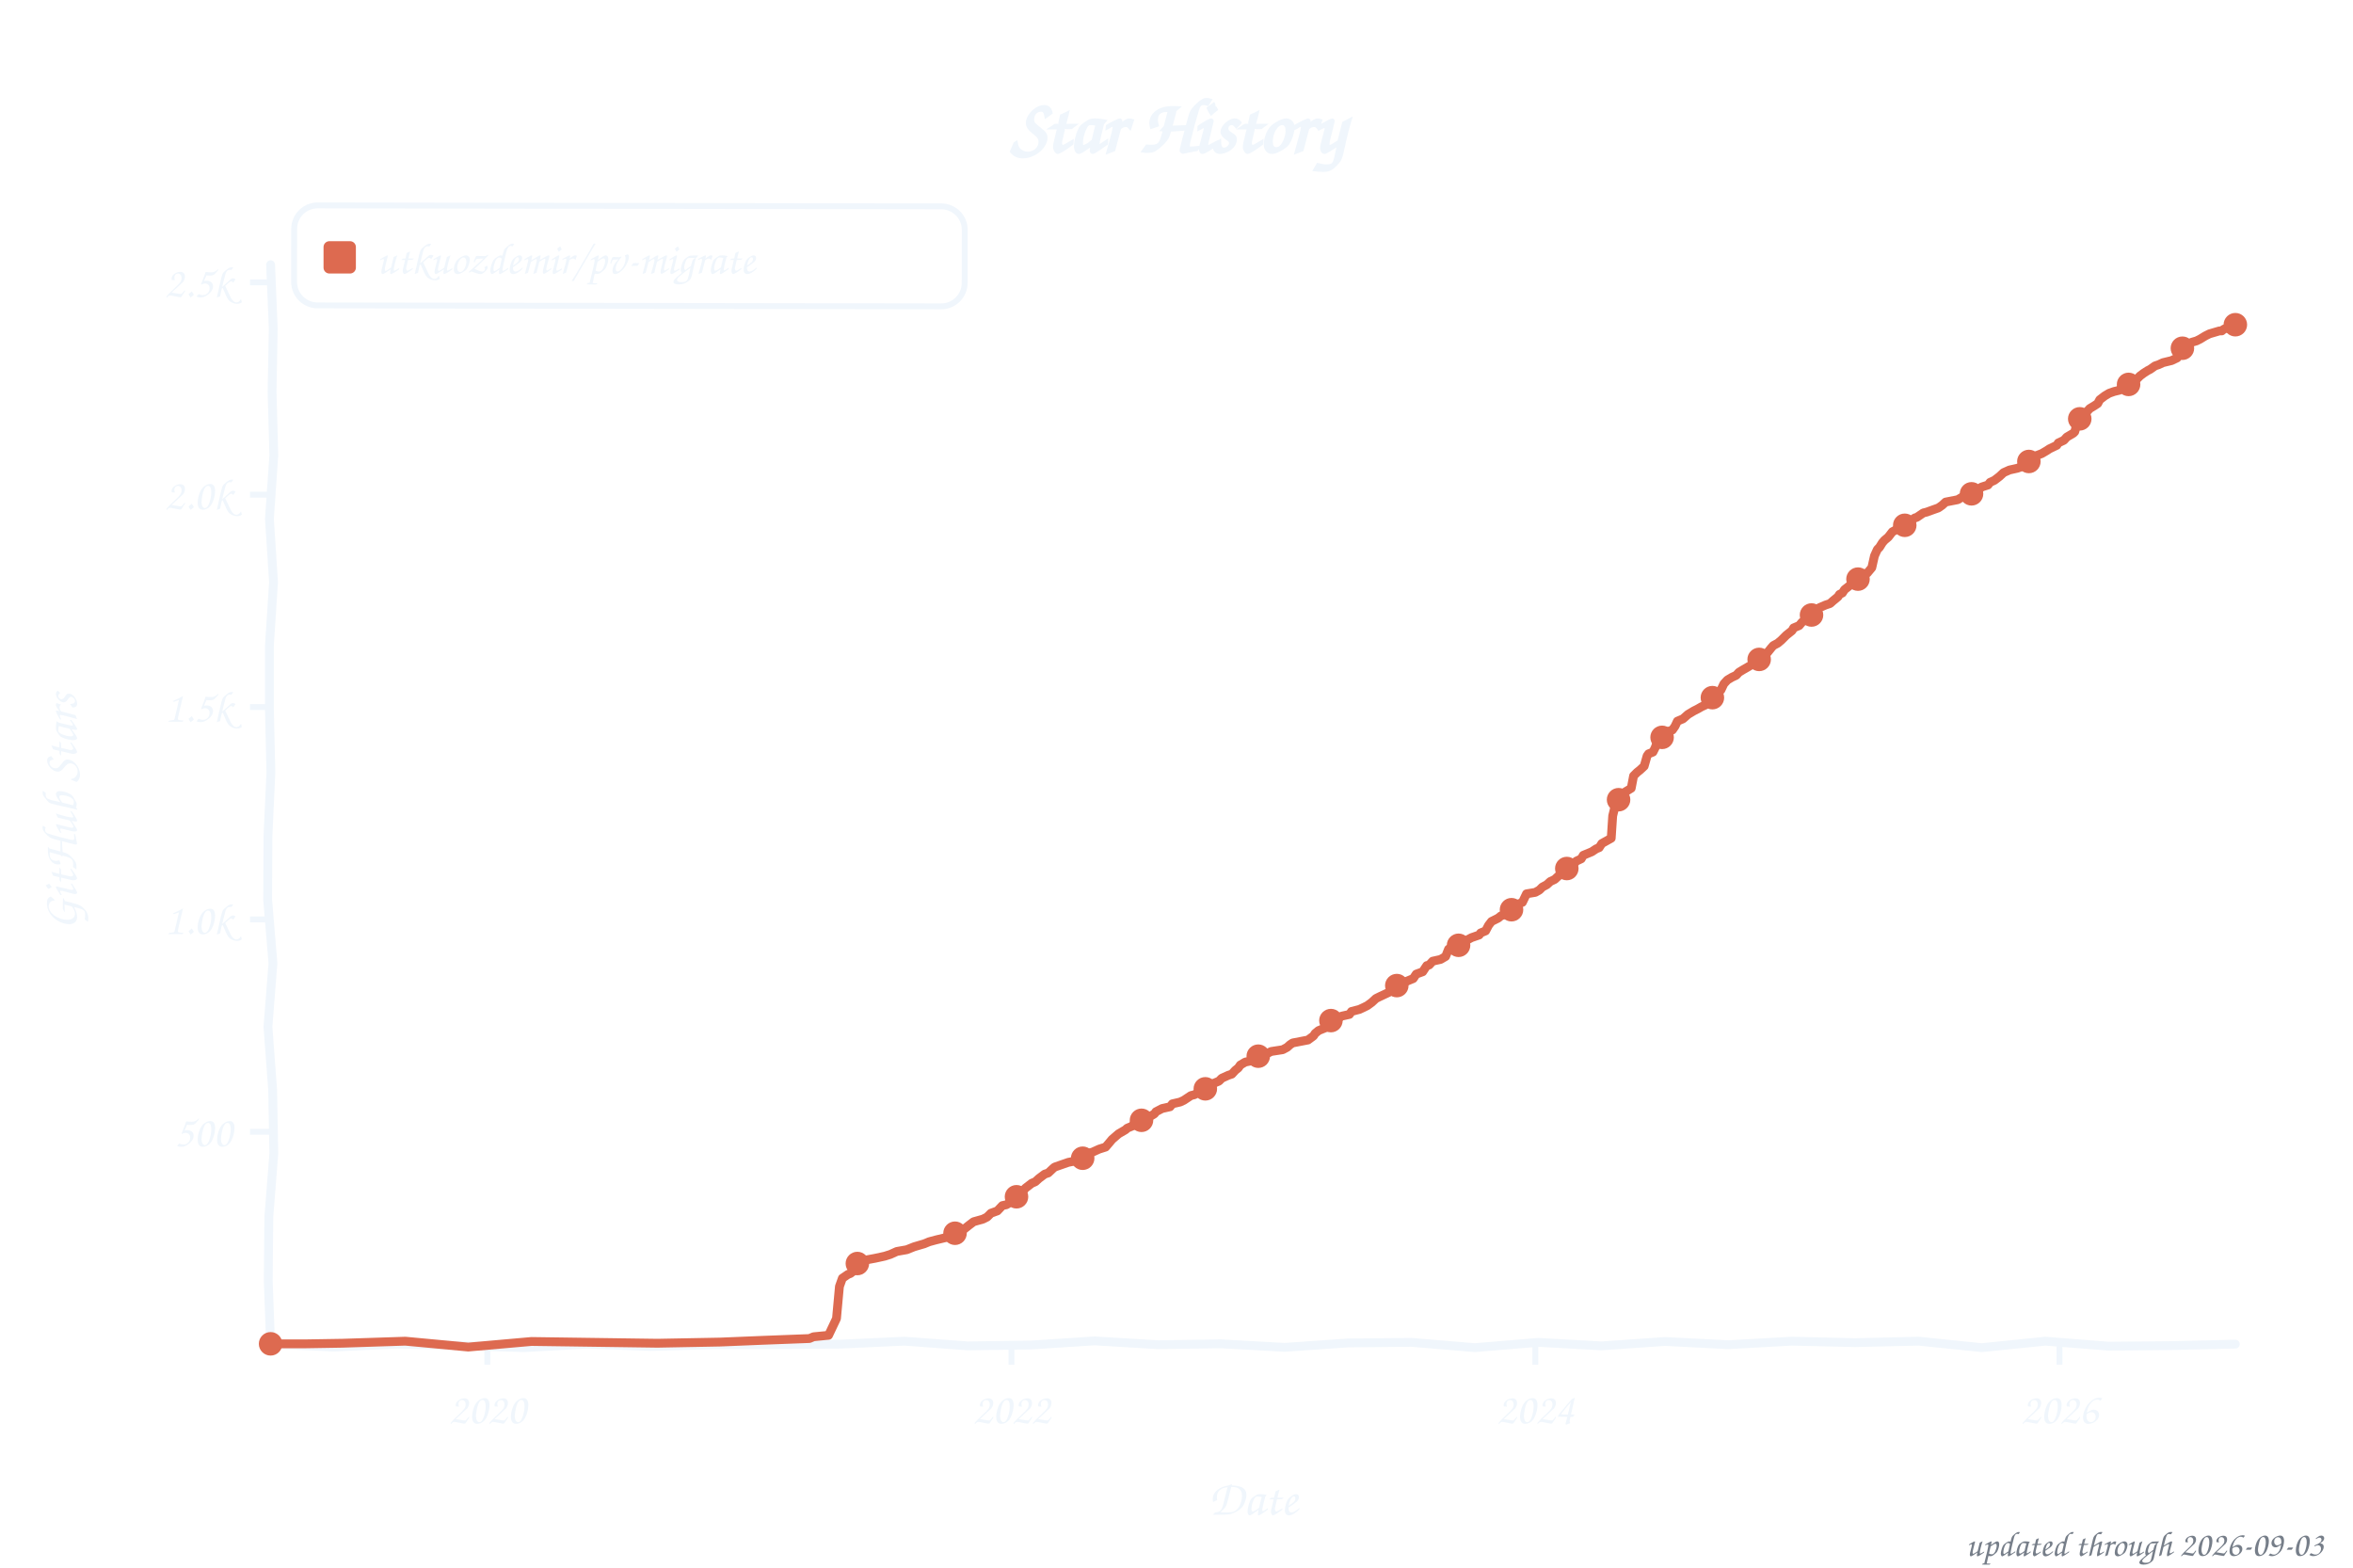
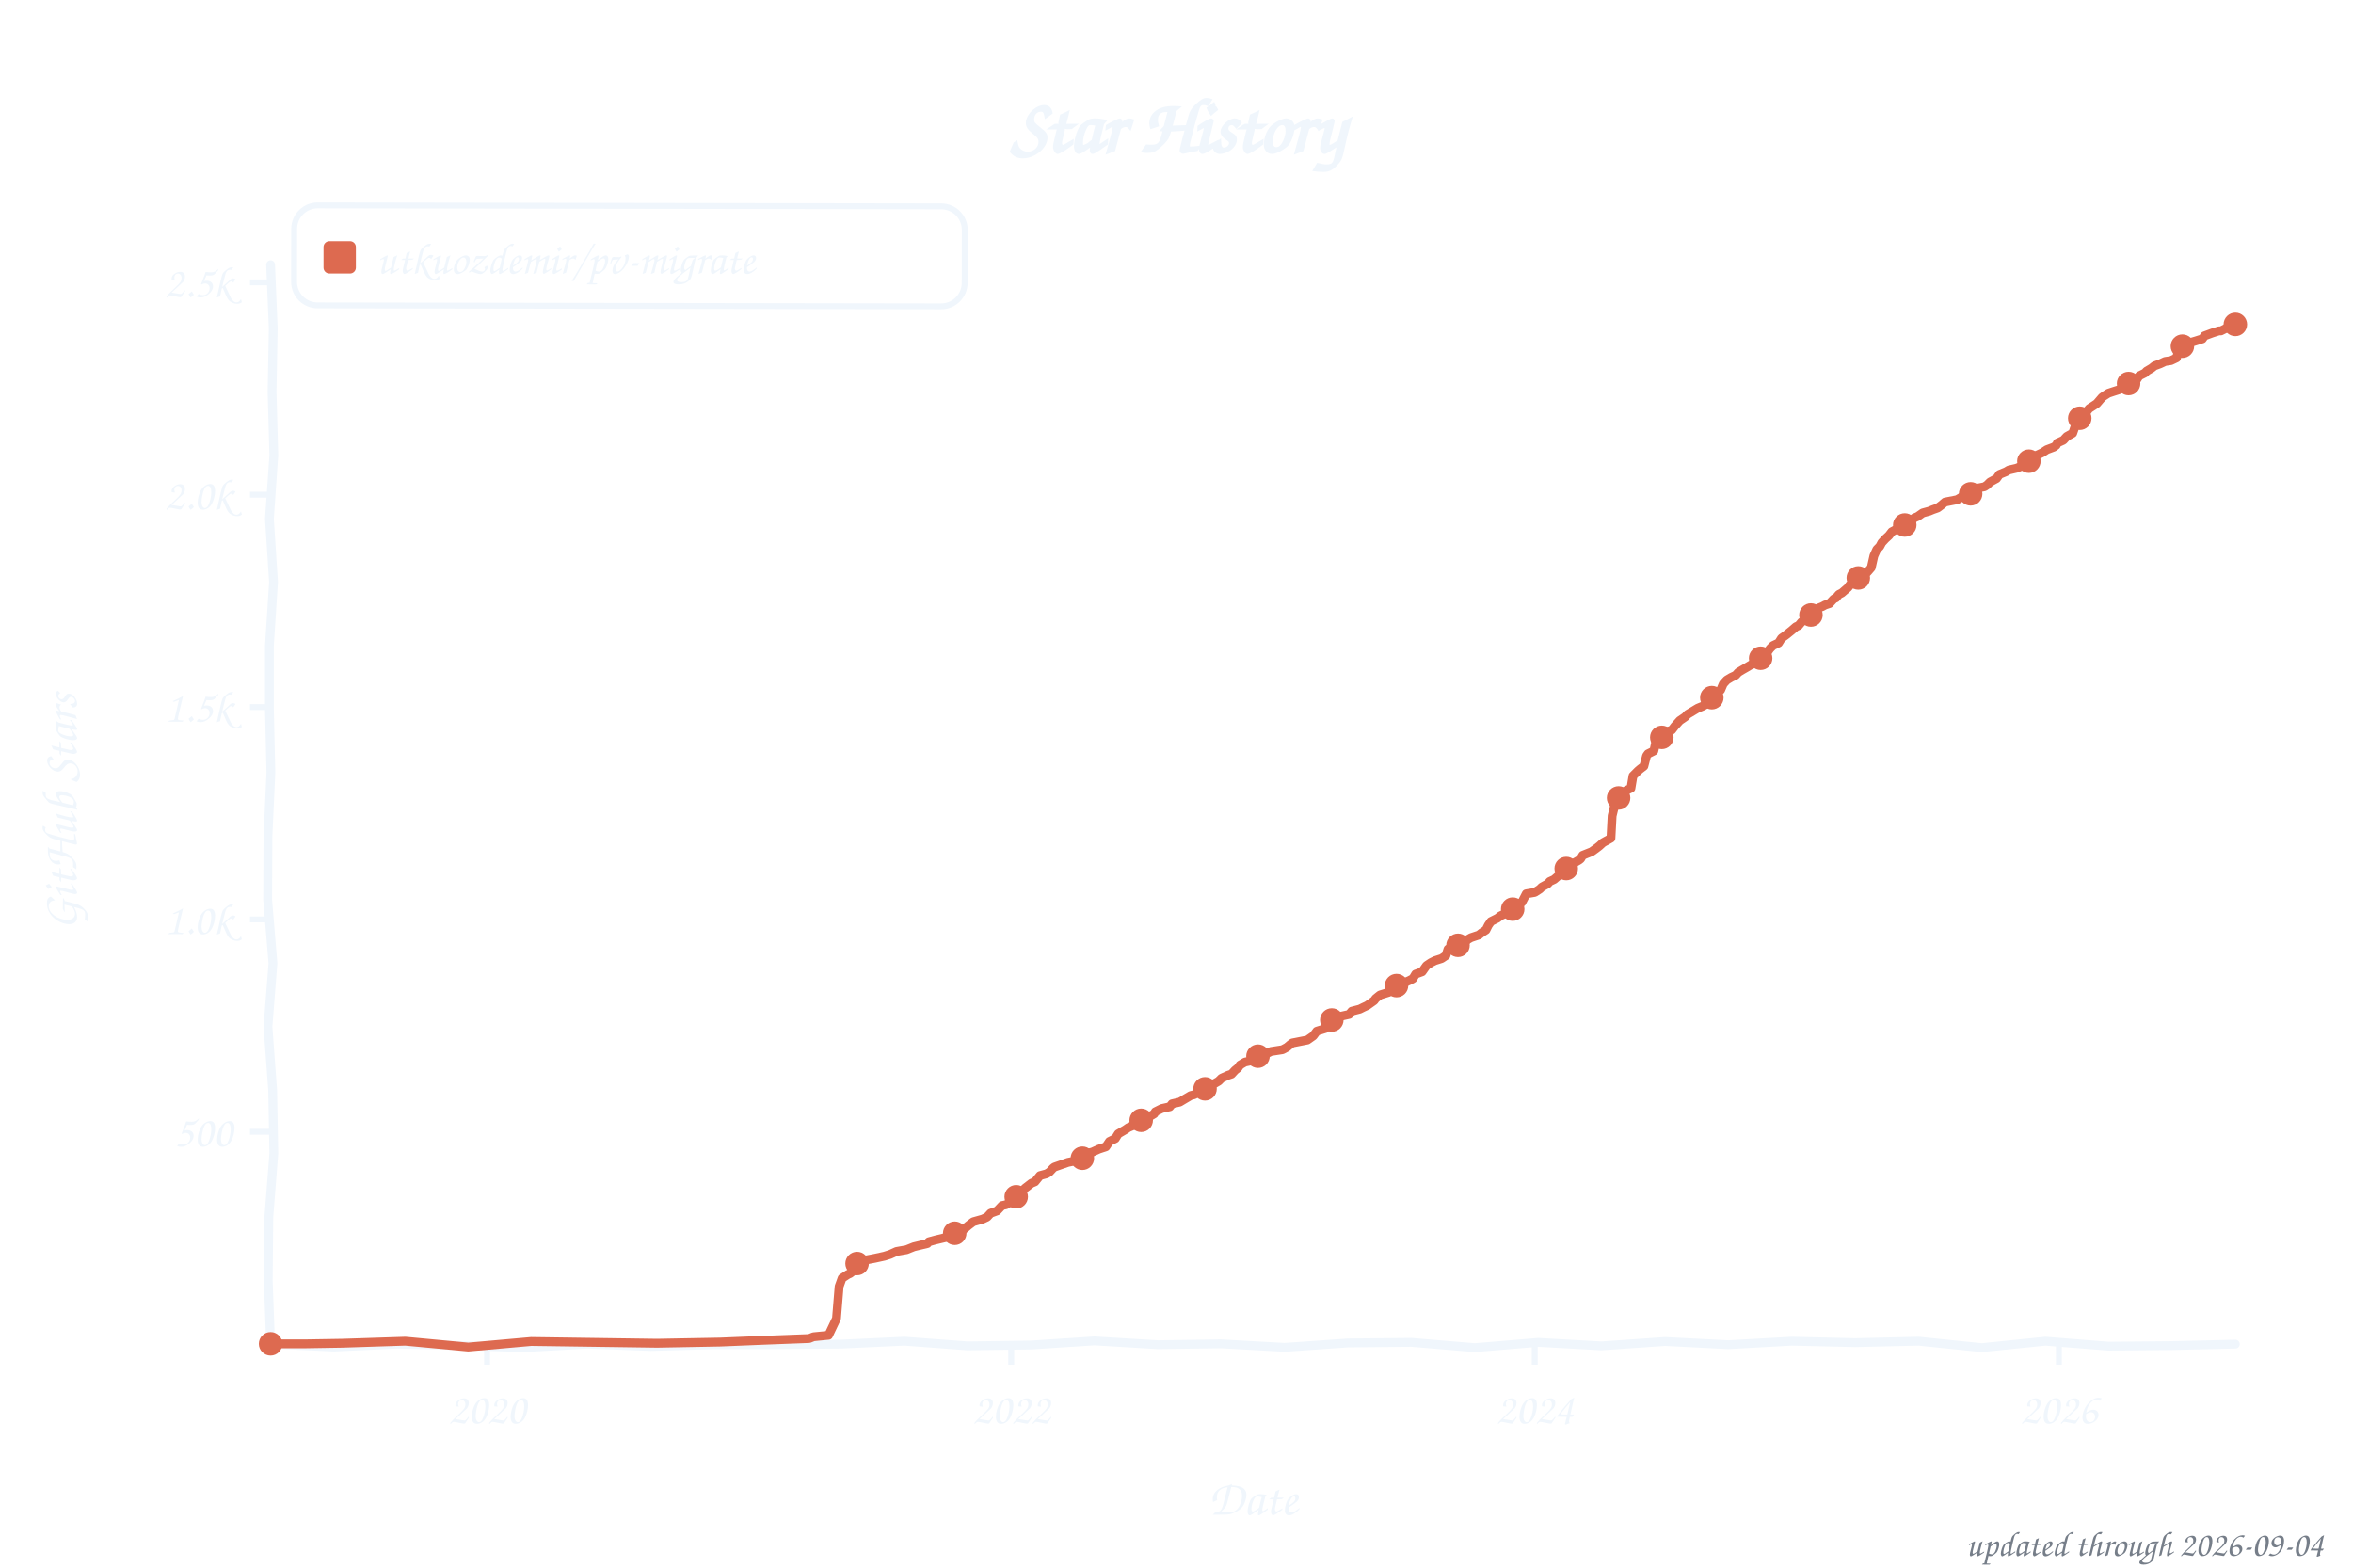
<svg xmlns="http://www.w3.org/2000/svg" width="800" height="533" viewBox="0 0 800 533" role="img" aria-label="Star history of utkuozdemir/pv-migrate">
  <style>text{font-family:"Comic Sans MS","Chalkboard SE","Comic Neue","Marker Felt",cursive}</style>
  <text x="400" y="52" font-size="26" font-weight="bold" text-anchor="middle" fill="#f0f6fc">Star History</text>
  <rect x="100" y="70" width="228" height="34" rx="8" fill="none" stroke="#f0f6fc" stroke-width="2" transform="rotate(0.09 214 87)" />
  <rect x="110" y="82" width="11" height="11" rx="2" fill="#dd6a50" />
  <text x="128" y="93" font-size="15" fill="#f0f6fc" textLength="189" lengthAdjust="spacingAndGlyphs">utkuozdemir/pv-migrate</text>
  <line x1="85" y1="384.8" x2="92" y2="384.8" stroke="#f0f6fc" stroke-width="2" />
  <text x="79" y="389.8" font-size="15" text-anchor="end" fill="#f0f6fc">500</text>
  <line x1="85" y1="312.6" x2="92" y2="312.6" stroke="#f0f6fc" stroke-width="2" />
  <text x="79" y="317.6" font-size="15" text-anchor="end" fill="#f0f6fc">1.0k</text>
  <line x1="85" y1="240.4" x2="92" y2="240.4" stroke="#f0f6fc" stroke-width="2" />
  <text x="79" y="245.4" font-size="15" text-anchor="end" fill="#f0f6fc">1.5k</text>
  <line x1="85" y1="168.2" x2="92" y2="168.2" stroke="#f0f6fc" stroke-width="2" />
  <text x="79" y="173.2" font-size="15" text-anchor="end" fill="#f0f6fc">2.0k</text>
  <line x1="85" y1="96.0" x2="92" y2="96.0" stroke="#f0f6fc" stroke-width="2" />
  <text x="79" y="101.0" font-size="15" text-anchor="end" fill="#f0f6fc">2.5k</text>
-   <line x1="165.7" y1="457" x2="165.7" y2="464" stroke="#f0f6fc" stroke-width="2" />
-   <text x="165.7" y="484" font-size="15" text-anchor="middle" fill="#f0f6fc">2020</text>
-   <line x1="343.9" y1="457" x2="343.9" y2="464" stroke="#f0f6fc" stroke-width="2" />
-   <text x="343.9" y="484" font-size="15" text-anchor="middle" fill="#f0f6fc">2022</text>
-   <line x1="522.0" y1="457" x2="522.0" y2="464" stroke="#f0f6fc" stroke-width="2" />
-   <text x="522.0" y="484" font-size="15" text-anchor="middle" fill="#f0f6fc">2024</text>
-   <line x1="700.2" y1="457" x2="700.2" y2="464" stroke="#f0f6fc" stroke-width="2" />
-   <text x="700.2" y="484" font-size="15" text-anchor="middle" fill="#f0f6fc">2026</text>
+   <line x1="165.6" y1="457" x2="165.6" y2="464" stroke="#f0f6fc" stroke-width="2" />
+   <text x="165.6" y="484" font-size="15" text-anchor="middle" fill="#f0f6fc">2020</text>
+   <line x1="343.8" y1="457" x2="343.8" y2="464" stroke="#f0f6fc" stroke-width="2" />
+   <text x="343.8" y="484" font-size="15" text-anchor="middle" fill="#f0f6fc">2022</text>
+   <line x1="521.8" y1="457" x2="521.8" y2="464" stroke="#f0f6fc" stroke-width="2" />
+   <text x="521.8" y="484" font-size="15" text-anchor="middle" fill="#f0f6fc">2024</text>
+   <line x1="700.0" y1="457" x2="700.0" y2="464" stroke="#f0f6fc" stroke-width="2" />
+   <text x="700.0" y="484" font-size="15" text-anchor="middle" fill="#f0f6fc">2026</text>
  <text x="426" y="515" font-size="17" text-anchor="middle" fill="#f0f6fc">Date</text>
  <text x="26" y="276" font-size="17" text-anchor="middle" fill="#f0f6fc" transform="rotate(-90 26 276)">GitHub Stars</text>
  <path d="M 92.0,90.0 L 92.9,111.6 L 92.5,133.2 L 93.1,154.8 L 91.6,176.4 L 93.0,197.9 L 91.6,219.5 L 91.6,241.1 L 92.1,262.7 L 91.1,284.3 L 91.0,305.9 L 92.8,327.5 L 91.1,349.1 L 92.7,370.6 L 93.1,392.2 L 91.4,413.8 L 91.2,435.4 L 92.0,457.0 L 113.5,458.0 L 135.1,457.0 L 156.6,457.5 L 178.2,458.2 L 199.7,457.0 L 221.3,457.8 L 242.8,457.2 L 264.4,457.2 L 285.9,457.0 L 307.5,456.0 L 329.0,457.6 L 350.6,457.3 L 372.1,455.9 L 393.7,457.2 L 415.2,456.9 L 436.8,458.1 L 458.3,456.6 L 479.9,456.4 L 501.4,458.2 L 523.0,456.4 L 544.5,457.6 L 566.1,456.1 L 587.6,457.2 L 609.2,456.0 L 630.7,456.5 L 652.3,456.0 L 673.8,458.2 L 695.4,456.0 L 716.9,457.7 L 738.5,457.5 L 760.0,457.0" fill="none" stroke="#f0f6fc" stroke-width="3" stroke-linecap="round" stroke-linejoin="round" />
-   <path d="M 92.0,456.9 L 104.2,456.9 L 116.4,456.7 L 137.8,456.0 L 159.2,458.0 L 180.7,456.1 L 202.1,456.4 L 223.5,456.7 L 244.9,456.3 L 259.5,455.7 L 275.2,455.1 L 276.6,454.5 L 281.7,454.0 L 284.4,448.3 L 285.4,437.4 L 286.4,434.6 L 288.3,433.3 L 289.1,433.0 L 290.5,431.9 L 291.0,430.0 L 293.0,429.3 L 294.4,428.4 L 297.6,427.8 L 300.8,427.1 L 302.7,426.5 L 304.9,425.5 L 308.3,424.9 L 310.8,423.9 L 314.2,422.9 L 315.9,422.2 L 318.1,421.6 L 322.7,420.5 L 325.4,419.2 L 326.4,418.7 L 327.8,417.9 L 329.3,416.7 L 331.0,415.4 L 334.2,414.5 L 335.6,413.8 L 336.9,412.5 L 339.1,411.7 L 340.8,409.9 L 342.2,409.6 L 343.7,408.6 L 344.9,407.8 L 346.1,406.5 L 347.1,405.9 L 348.6,404.0 L 350.8,402.3 L 352.0,401.8 L 353.2,400.7 L 355.2,399.2 L 356.4,398.8 L 358.1,397.2 L 358.6,396.8 L 363.2,395.2 L 365.2,394.8 L 366.6,394.2 L 368.3,393.5 L 369.3,392.3 L 371.5,391.7 L 373.7,390.7 L 375.9,390.0 L 377.1,388.6 L 378.1,387.4 L 380.3,385.5 L 382.7,384.1 L 383.2,383.6 L 385.1,382.8 L 385.6,381.9 L 388.1,380.9 L 389.3,380.5 L 391.0,379.6 L 392.5,378.7 L 393.0,378.0 L 395.1,376.9 L 397.8,376.3 L 398.6,375.3 L 401.2,374.7 L 402.5,374.1 L 404.9,372.5 L 406.1,372.2 L 408.8,370.6 L 410.3,370.1 L 410.8,369.8 L 412.0,368.6 L 414.4,367.6 L 415.4,366.6 L 417.6,365.6 L 418.8,365.2 L 420.0,363.9 L 421.0,363.1 L 421.7,362.1 L 423.4,361.1 L 425.4,360.7 L 426.1,360.0 L 428.6,358.7 L 431.0,358.1 L 432.2,357.5 L 436.1,356.9 L 437.6,356.1 L 438.6,355.2 L 439.5,354.6 L 444.7,353.6 L 446.6,352.2 L 447.1,351.4 L 448.3,350.4 L 451.0,349.3 L 452.0,347.4 L 454.4,346.7 L 456.1,345.5 L 458.8,344.9 L 459.5,343.9 L 462.2,343.2 L 463.7,342.5 L 464.9,341.9 L 466.4,340.8 L 467.8,339.5 L 469.0,338.9 L 472.2,337.4 L 472.9,336.6 L 475.1,335.0 L 476.6,334.5 L 478.1,333.7 L 480.5,332.7 L 481.5,331.2 L 483.7,330.4 L 485.1,328.3 L 485.9,328.1 L 487.1,326.8 L 489.8,326.2 L 491.5,325.2 L 492.5,322.7 L 493.7,322.1 L 495.9,321.4 L 497.8,320.7 L 499.0,319.5 L 500.3,318.8 L 502.9,317.9 L 503.4,317.2 L 505.1,316.5 L 506.1,314.6 L 507.1,313.3 L 509.3,312.2 L 510.3,311.4 L 511.7,310.9 L 513.4,310.0 L 514.9,308.7 L 515.9,307.5 L 517.6,306.8 L 519.0,303.9 L 522.0,303.4 L 523.4,302.6 L 524.4,301.6 L 525.9,300.8 L 527.1,299.7 L 528.6,299.0 L 530.0,297.7 L 531.0,296.3 L 532.2,295.7 L 533.2,294.5 L 535.4,293.4 L 535.9,292.8 L 537.6,292.0 L 538.3,290.8 L 541.2,289.6 L 542.7,288.6 L 543.7,288.2 L 544.6,286.8 L 547.8,285.0 L 548.3,277.4 L 549.3,273.3 L 550.5,271.3 L 551.5,270.9 L 552.5,269.3 L 554.6,268.0 L 555.4,263.8 L 556.6,262.6 L 557.6,261.8 L 559.0,260.5 L 560.0,257.0 L 560.5,256.3 L 562.0,255.7 L 562.7,254.3 L 563.9,251.2 L 565.1,250.7 L 566.8,248.8 L 568.6,248.2 L 569.5,246.9 L 570.3,245.2 L 572.2,244.4 L 573.9,242.9 L 575.9,241.7 L 577.1,241.1 L 578.5,240.3 L 579.8,239.7 L 580.5,238.4 L 581.2,237.8 L 582.7,236.8 L 583.9,235.5 L 585.1,234.6 L 586.1,232.5 L 587.3,231.2 L 588.8,230.3 L 590.3,229.6 L 591.2,228.6 L 592.5,227.8 L 593.9,227.0 L 595.4,226.1 L 596.6,225.7 L 597.8,224.4 L 599.3,223.5 L 601.0,221.8 L 602.2,220.3 L 602.9,219.5 L 604.4,218.7 L 605.6,217.7 L 607.3,216.0 L 609.3,214.4 L 609.8,213.5 L 611.7,212.7 L 612.7,211.5 L 614.4,210.5 L 615.4,209.2 L 616.8,208.2 L 618.3,206.8 L 618.8,206.5 L 620.7,205.7 L 622.2,205.2 L 623.2,204.3 L 624.9,202.9 L 625.4,202.1 L 626.4,201.6 L 627.1,200.5 L 629.0,199.0 L 631.0,198.1 L 632.0,196.5 L 633.2,195.2 L 634.9,194.8 L 636.4,193.0 L 637.3,189.0 L 638.3,186.8 L 639.0,186.1 L 640.0,184.5 L 640.7,183.7 L 642.0,182.6 L 643.4,180.8 L 645.1,179.9 L 647.1,178.9 L 648.8,178.0 L 649.3,177.4 L 651.0,176.1 L 651.7,175.9 L 653.9,174.4 L 655.1,174.1 L 657.3,173.3 L 659.0,172.7 L 660.3,171.8 L 661.5,170.7 L 665.6,169.9 L 667.8,168.6 L 669.0,168.3 L 671.5,167.2 L 672.4,166.8 L 673.7,165.6 L 675.9,164.9 L 676.6,164.0 L 678.1,163.3 L 679.8,162.0 L 681.2,160.7 L 683.2,159.8 L 685.9,159.2 L 687.3,158.7 L 688.8,157.7 L 690.2,156.4 L 692.0,155.6 L 692.4,154.9 L 694.2,154.2 L 695.9,153.2 L 696.8,152.6 L 699.3,151.4 L 699.8,150.6 L 701.7,149.7 L 702.7,148.6 L 704.9,147.3 L 705.4,146.8 L 706.3,143.5 L 707.1,142.4 L 708.3,141.3 L 709.5,140.0 L 710.5,138.9 L 712.0,138.0 L 713.2,137.2 L 713.9,135.9 L 715.6,134.6 L 717.1,133.7 L 718.8,133.1 L 720.5,132.7 L 721.2,131.8 L 723.2,131.1 L 724.1,130.2 L 726.3,129.1 L 727.6,127.8 L 728.8,126.9 L 730.2,126.0 L 731.0,125.6 L 732.7,124.4 L 733.9,124.0 L 735.4,123.3 L 738.3,122.6 L 740.2,121.7 L 740.7,119.5 L 742.2,117.7 L 744.1,117.1 L 745.1,116.4 L 746.8,115.9 L 748.0,115.3 L 749.8,114.2 L 751.2,113.5 L 754.6,112.5 L 755.4,112.5 L 756.1,111.9 L 757.3,111.5 L 758.0,110.9 L 759.3,110.7 L 760.0,110.4" fill="none" stroke="#dd6a50" stroke-width="3" stroke-linecap="round" stroke-linejoin="round" />
+   <path d="M 92.0,456.9 L 104.2,456.9 L 116.4,456.7 L 137.8,456.0 L 159.2,458.0 L 180.6,456.1 L 202.0,456.4 L 223.4,456.7 L 244.9,456.3 L 259.5,455.7 L 275.1,455.1 L 276.6,454.5 L 281.7,454.0 L 284.4,448.3 L 285.3,437.4 L 286.3,434.6 L 288.3,433.3 L 289.0,433.0 L 290.4,431.9 L 290.9,430.0 L 292.9,429.3 L 294.4,428.4 L 297.5,427.8 L 300.7,427.1 L 302.6,426.5 L 304.8,425.5 L 308.2,424.9 L 310.7,423.9 L 315.3,422.8 L 315.8,422.2 L 318.0,421.6 L 322.6,420.5 L 325.3,419.2 L 326.3,418.7 L 327.8,417.9 L 329.2,416.7 L 330.9,415.4 L 334.1,414.5 L 335.6,413.8 L 336.8,412.5 L 339.0,411.7 L 340.7,409.9 L 342.1,409.6 L 343.6,408.6 L 344.8,407.8 L 346.0,406.5 L 347.3,405.4 L 348.5,404.0 L 350.7,402.3 L 351.9,401.8 L 353.6,399.7 L 355.8,399.1 L 356.8,398.5 L 358.0,397.2 L 358.5,396.8 L 363.1,395.2 L 365.1,394.8 L 367.7,393.9 L 368.7,393.0 L 369.4,392.2 L 371.4,391.7 L 373.6,390.7 L 376.0,389.9 L 377.2,388.1 L 379.2,387.1 L 380.2,385.5 L 382.6,384.1 L 383.6,383.4 L 385.0,382.8 L 385.5,381.9 L 388.0,380.9 L 389.2,380.5 L 390.9,379.6 L 392.4,378.7 L 392.8,378.0 L 395.0,376.9 L 397.7,376.3 L 398.5,375.3 L 401.1,374.7 L 402.6,373.8 L 404.8,372.5 L 406.0,372.2 L 408.7,370.6 L 410.2,370.1 L 411.1,369.1 L 413.1,368.3 L 414.3,367.6 L 415.3,366.6 L 417.5,365.6 L 418.7,365.2 L 419.9,363.9 L 420.9,363.1 L 421.6,362.1 L 423.3,361.1 L 425.3,360.7 L 426.5,359.8 L 428.4,358.7 L 430.9,358.1 L 432.1,357.5 L 436.0,356.9 L 437.5,356.1 L 438.7,355.1 L 439.4,354.6 L 444.5,353.6 L 446.5,352.2 L 447.7,350.6 L 450.6,349.7 L 451.1,348.3 L 452.1,347.1 L 454.3,346.7 L 456.0,345.5 L 458.7,344.9 L 459.6,343.8 L 462.3,343.1 L 463.5,342.5 L 464.8,341.9 L 467.2,340.2 L 467.7,339.5 L 469.2,338.3 L 472.1,337.4 L 472.8,336.6 L 475.0,335.0 L 476.5,334.5 L 479.1,333.4 L 480.4,332.7 L 481.3,331.2 L 483.5,330.4 L 485.0,328.3 L 486.5,327.3 L 487.9,326.6 L 490.1,325.9 L 491.6,324.9 L 492.3,322.7 L 494.0,321.8 L 495.7,321.4 L 497.7,320.7 L 498.9,319.5 L 500.1,318.8 L 502.8,317.9 L 503.8,317.1 L 505.2,316.2 L 506.0,314.6 L 506.9,313.3 L 509.1,312.2 L 510.1,311.4 L 511.8,310.6 L 513.3,310.0 L 514.7,308.7 L 515.7,307.5 L 517.4,306.8 L 518.9,303.9 L 521.8,303.4 L 523.5,302.3 L 524.2,301.6 L 526.2,300.5 L 526.9,299.7 L 528.4,299.0 L 529.9,297.7 L 530.8,296.3 L 532.1,295.7 L 533.0,294.5 L 535.2,293.4 L 536.9,292.4 L 537.4,292.0 L 538.1,290.8 L 541.1,289.6 L 542.5,288.6 L 543.8,287.6 L 545.0,286.5 L 547.7,285.0 L 548.1,277.4 L 549.1,273.3 L 550.3,271.3 L 551.8,270.1 L 553.0,268.7 L 554.5,268.0 L 555.2,263.8 L 556.9,262.1 L 557.6,261.5 L 558.9,260.5 L 559.8,257.0 L 560.3,256.3 L 562.3,255.3 L 563.0,252.2 L 563.7,251.2 L 565.2,250.1 L 566.7,248.8 L 568.4,248.2 L 569.4,246.9 L 571.1,245.0 L 573.0,243.7 L 573.7,242.9 L 575.7,241.7 L 577.2,240.8 L 578.9,240.1 L 579.6,239.7 L 580.3,238.4 L 581.1,237.8 L 583.0,236.6 L 583.7,235.5 L 585.0,234.6 L 585.9,232.5 L 587.1,231.2 L 588.6,230.3 L 590.1,229.6 L 591.0,228.6 L 592.3,227.8 L 593.7,227.0 L 595.2,226.1 L 596.9,225.4 L 597.6,224.4 L 599.8,222.9 L 601.0,221.6 L 601.8,220.5 L 602.8,219.5 L 604.7,218.6 L 605.7,217.0 L 607.1,216.0 L 609.1,214.4 L 610.6,213.1 L 611.5,212.7 L 612.5,211.5 L 614.5,210.2 L 615.9,208.9 L 617.1,207.8 L 618.1,206.8 L 619.6,206.2 L 620.5,205.7 L 622.0,205.2 L 623.5,203.6 L 624.2,203.3 L 625.2,202.1 L 626.2,201.6 L 628.4,199.7 L 628.8,199.0 L 630.8,198.1 L 631.8,196.5 L 633.0,195.2 L 634.9,194.5 L 636.2,193.0 L 637.1,189.0 L 638.1,186.8 L 639.1,185.8 L 639.8,184.5 L 641.0,183.2 L 642.2,182.1 L 643.2,180.8 L 644.9,179.9 L 646.9,178.9 L 648.6,178.0 L 649.8,177.2 L 650.8,176.1 L 652.0,175.6 L 653.7,174.4 L 655.9,173.8 L 657.1,173.3 L 658.8,172.7 L 660.0,171.8 L 661.3,170.7 L 665.4,169.9 L 667.6,168.6 L 670.0,167.9 L 671.3,167.2 L 672.7,165.9 L 674.7,165.5 L 675.6,164.9 L 676.6,163.9 L 678.8,162.7 L 679.8,161.3 L 682.0,160.4 L 683.0,159.8 L 685.6,159.2 L 687.3,158.5 L 689.3,157.2 L 690.0,156.4 L 691.7,155.6 L 692.5,154.8 L 694.4,153.9 L 695.9,152.9 L 698.3,152.0 L 699.1,151.4 L 699.5,150.6 L 701.5,149.7 L 702.7,148.4 L 704.7,147.3 L 705.6,144.7 L 706.1,143.5 L 707.3,141.9 L 708.6,140.6 L 709.5,139.9 L 710.3,138.9 L 711.7,138.0 L 712.9,137.2 L 714.7,135.1 L 715.4,134.6 L 716.8,133.7 L 718.6,133.1 L 720.5,132.5 L 721.7,131.7 L 723.2,130.9 L 724.2,130.1 L 726.6,128.9 L 727.3,127.8 L 729.3,126.8 L 729.8,126.2 L 731.5,125.2 L 732.5,124.4 L 734.4,123.7 L 736.1,122.9 L 738.1,122.6 L 740.0,121.7 L 740.7,119.1 L 742.0,117.7 L 743.9,117.1 L 744.9,116.4 L 746.6,115.9 L 748.8,115.2 L 749.5,114.2 L 752.2,113.2 L 754.4,112.5 L 755.1,112.5 L 756.3,111.9 L 757.6,111.2 L 758.3,110.7 L 759.0,110.7 L 760.0,110.3" fill="none" stroke="#dd6a50" stroke-width="3" stroke-linecap="round" stroke-linejoin="round" />
  <circle cx="92.0" cy="456.9" r="4" fill="#dd6a50" />
-   <circle cx="291.5" cy="429.6" r="4" fill="#dd6a50" />
-   <circle cx="324.7" cy="419.3" r="4" fill="#dd6a50" />
-   <circle cx="345.6" cy="406.9" r="4" fill="#dd6a50" />
-   <circle cx="368.1" cy="393.8" r="4" fill="#dd6a50" />
-   <circle cx="388.1" cy="380.9" r="4" fill="#dd6a50" />
-   <circle cx="409.8" cy="370.2" r="4" fill="#dd6a50" />
-   <circle cx="427.8" cy="359.1" r="4" fill="#dd6a50" />
-   <circle cx="452.5" cy="347.0" r="4" fill="#dd6a50" />
-   <circle cx="474.9" cy="335.1" r="4" fill="#dd6a50" />
-   <circle cx="495.9" cy="321.4" r="4" fill="#dd6a50" />
-   <circle cx="513.9" cy="309.3" r="4" fill="#dd6a50" />
-   <circle cx="532.7" cy="295.3" r="4" fill="#dd6a50" />
-   <circle cx="550.3" cy="271.9" r="4" fill="#dd6a50" />
-   <circle cx="565.1" cy="250.7" r="4" fill="#dd6a50" />
-   <circle cx="582.2" cy="237.2" r="4" fill="#dd6a50" />
-   <circle cx="598.1" cy="224.2" r="4" fill="#dd6a50" />
-   <circle cx="615.9" cy="209.1" r="4" fill="#dd6a50" />
-   <circle cx="631.7" cy="196.9" r="4" fill="#dd6a50" />
-   <circle cx="647.6" cy="178.6" r="4" fill="#dd6a50" />
-   <circle cx="670.3" cy="167.9" r="4" fill="#dd6a50" />
-   <circle cx="689.8" cy="156.9" r="4" fill="#dd6a50" />
-   <circle cx="707.1" cy="142.4" r="4" fill="#dd6a50" />
-   <circle cx="723.7" cy="130.7" r="4" fill="#dd6a50" />
-   <circle cx="742.0" cy="118.4" r="4" fill="#dd6a50" />
-   <circle cx="760.0" cy="110.4" r="4" fill="#dd6a50" />
-   <text x="790" y="529" font-size="12" text-anchor="end" fill="#767e89">updated through 2026-09-03</text>
+   <circle cx="291.4" cy="429.6" r="4" fill="#dd6a50" />
+   <circle cx="324.6" cy="419.3" r="4" fill="#dd6a50" />
+   <circle cx="345.5" cy="406.9" r="4" fill="#dd6a50" />
+   <circle cx="368.0" cy="393.8" r="4" fill="#dd6a50" />
+   <circle cx="388.0" cy="380.9" r="4" fill="#dd6a50" />
+   <circle cx="409.7" cy="370.2" r="4" fill="#dd6a50" />
+   <circle cx="427.7" cy="359.1" r="4" fill="#dd6a50" />
+   <circle cx="452.8" cy="346.8" r="4" fill="#dd6a50" />
+   <circle cx="474.8" cy="335.1" r="4" fill="#dd6a50" />
+   <circle cx="495.7" cy="321.4" r="4" fill="#dd6a50" />
+   <circle cx="514.3" cy="309.1" r="4" fill="#dd6a50" />
+   <circle cx="532.5" cy="295.3" r="4" fill="#dd6a50" />
+   <circle cx="550.3" cy="271.3" r="4" fill="#dd6a50" />
+   <circle cx="565.0" cy="250.7" r="4" fill="#dd6a50" />
+   <circle cx="582.0" cy="237.2" r="4" fill="#dd6a50" />
+   <circle cx="598.6" cy="223.8" r="4" fill="#dd6a50" />
+   <circle cx="615.7" cy="209.1" r="4" fill="#dd6a50" />
+   <circle cx="631.8" cy="196.5" r="4" fill="#dd6a50" />
+   <circle cx="647.6" cy="178.5" r="4" fill="#dd6a50" />
+   <circle cx="670.0" cy="167.9" r="4" fill="#dd6a50" />
+   <circle cx="689.8" cy="156.8" r="4" fill="#dd6a50" />
+   <circle cx="707.1" cy="142.2" r="4" fill="#dd6a50" />
+   <circle cx="723.7" cy="130.4" r="4" fill="#dd6a50" />
+   <circle cx="742.0" cy="117.7" r="4" fill="#dd6a50" />
+   <circle cx="760.0" cy="110.3" r="4" fill="#dd6a50" />
+   <text x="790" y="529" font-size="12" text-anchor="end" fill="#767e89">updated through 2026-09-04</text>
</svg>
